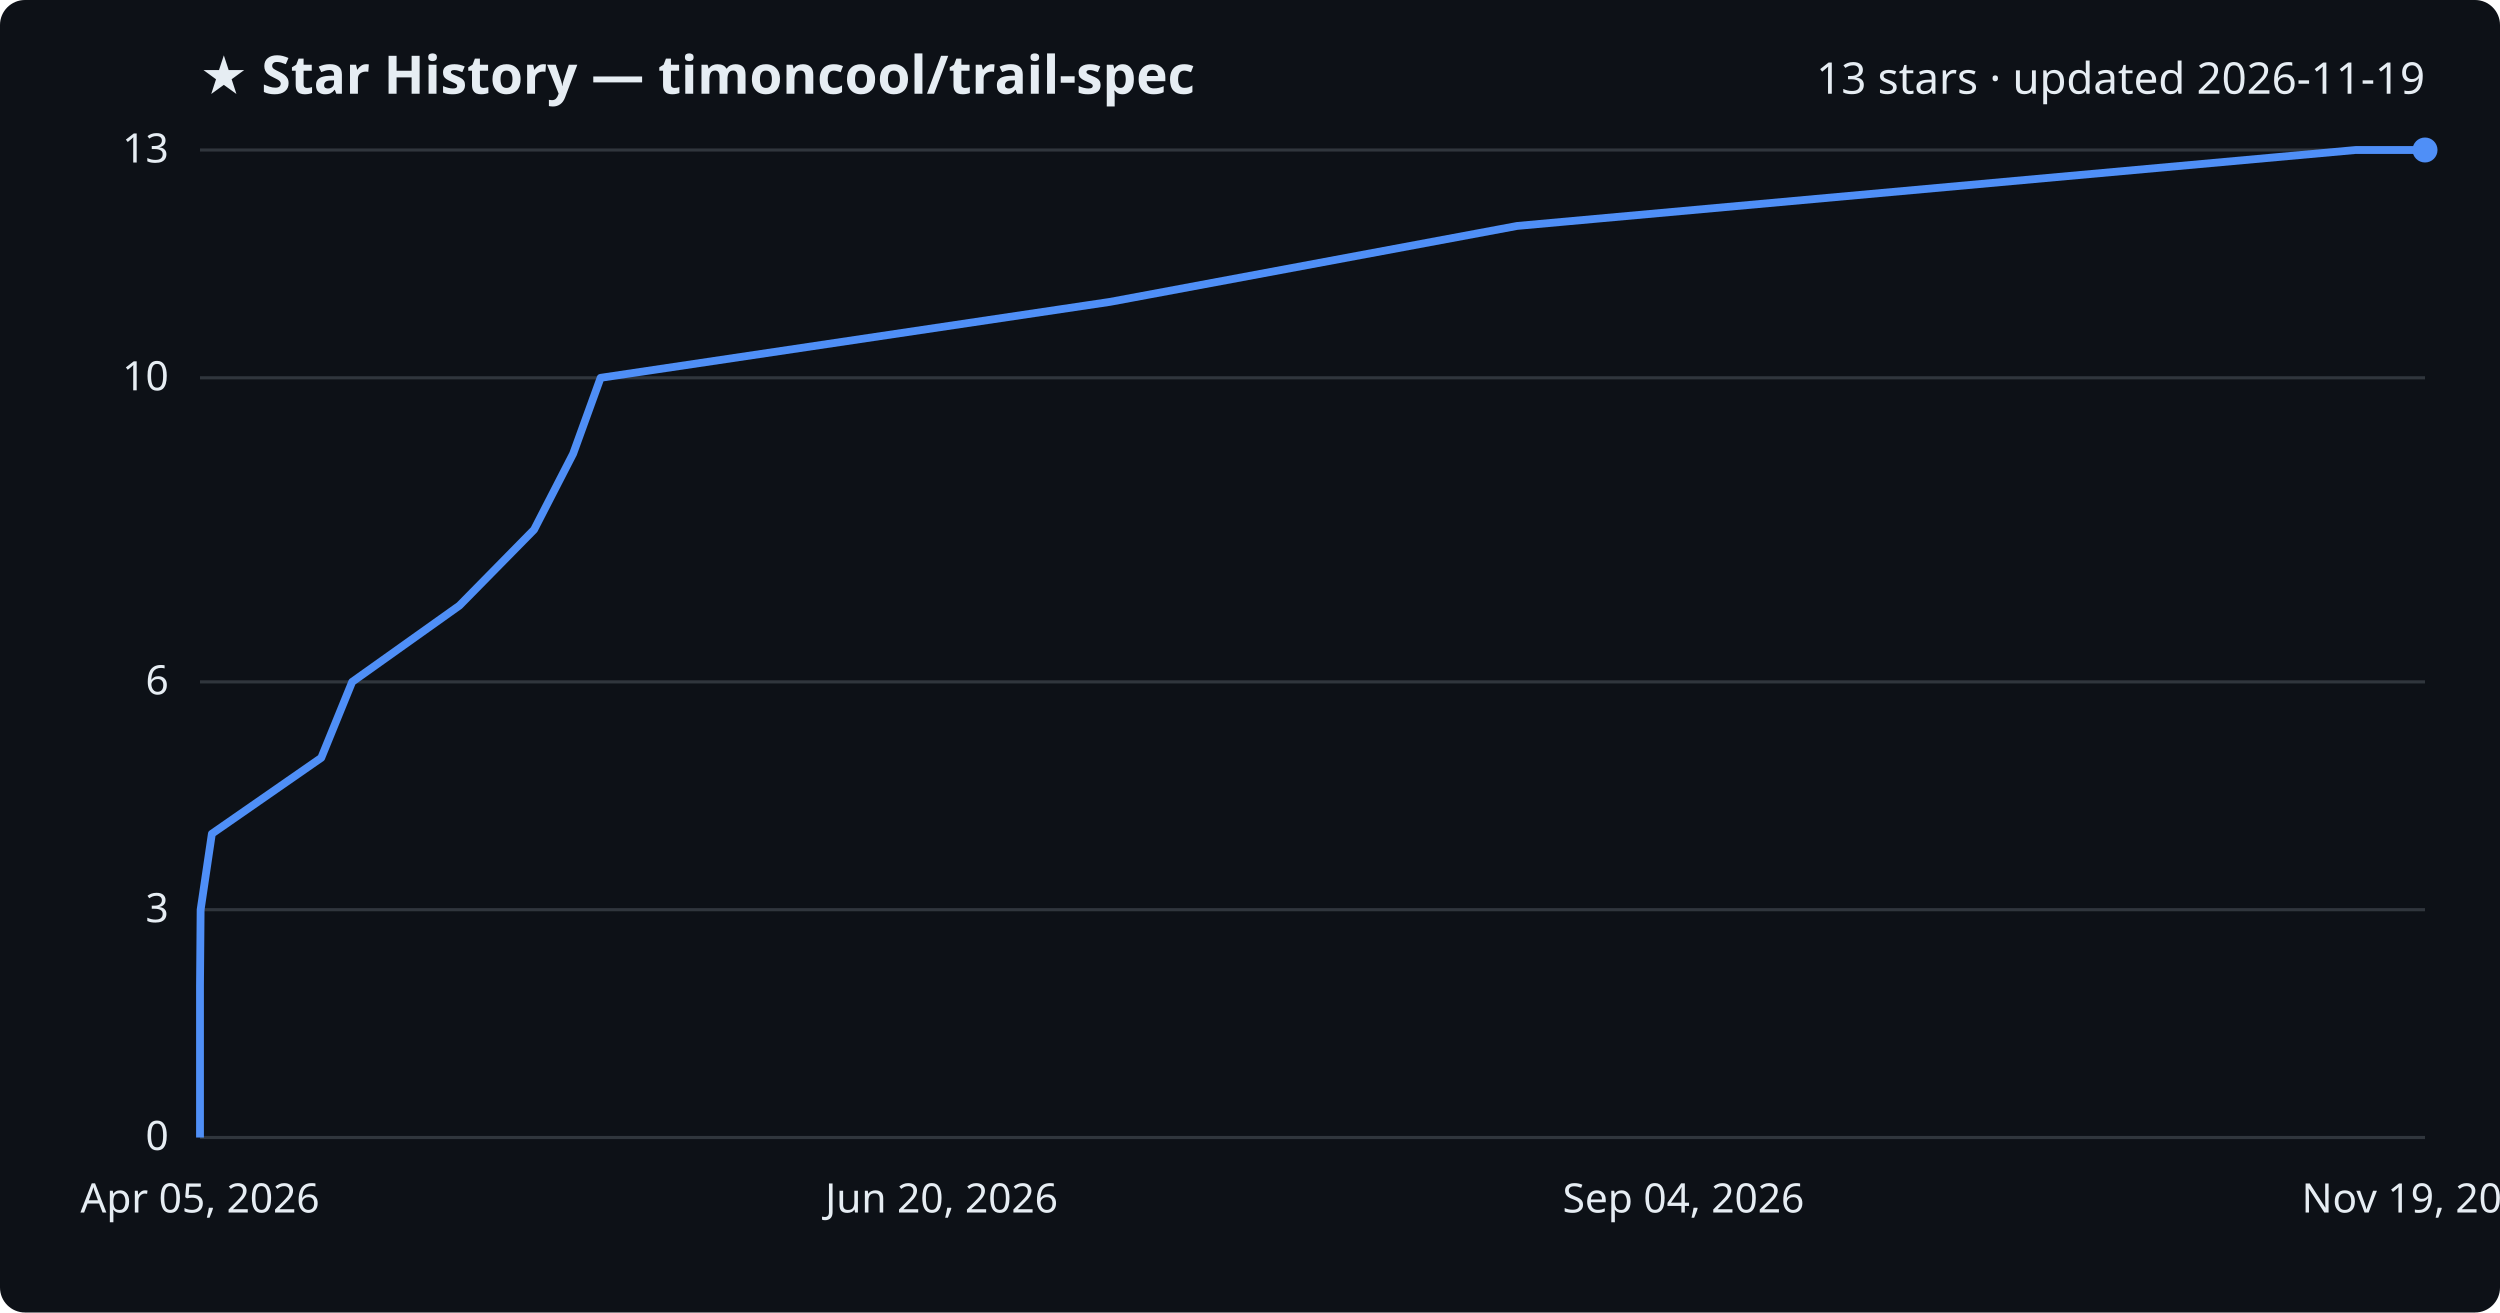
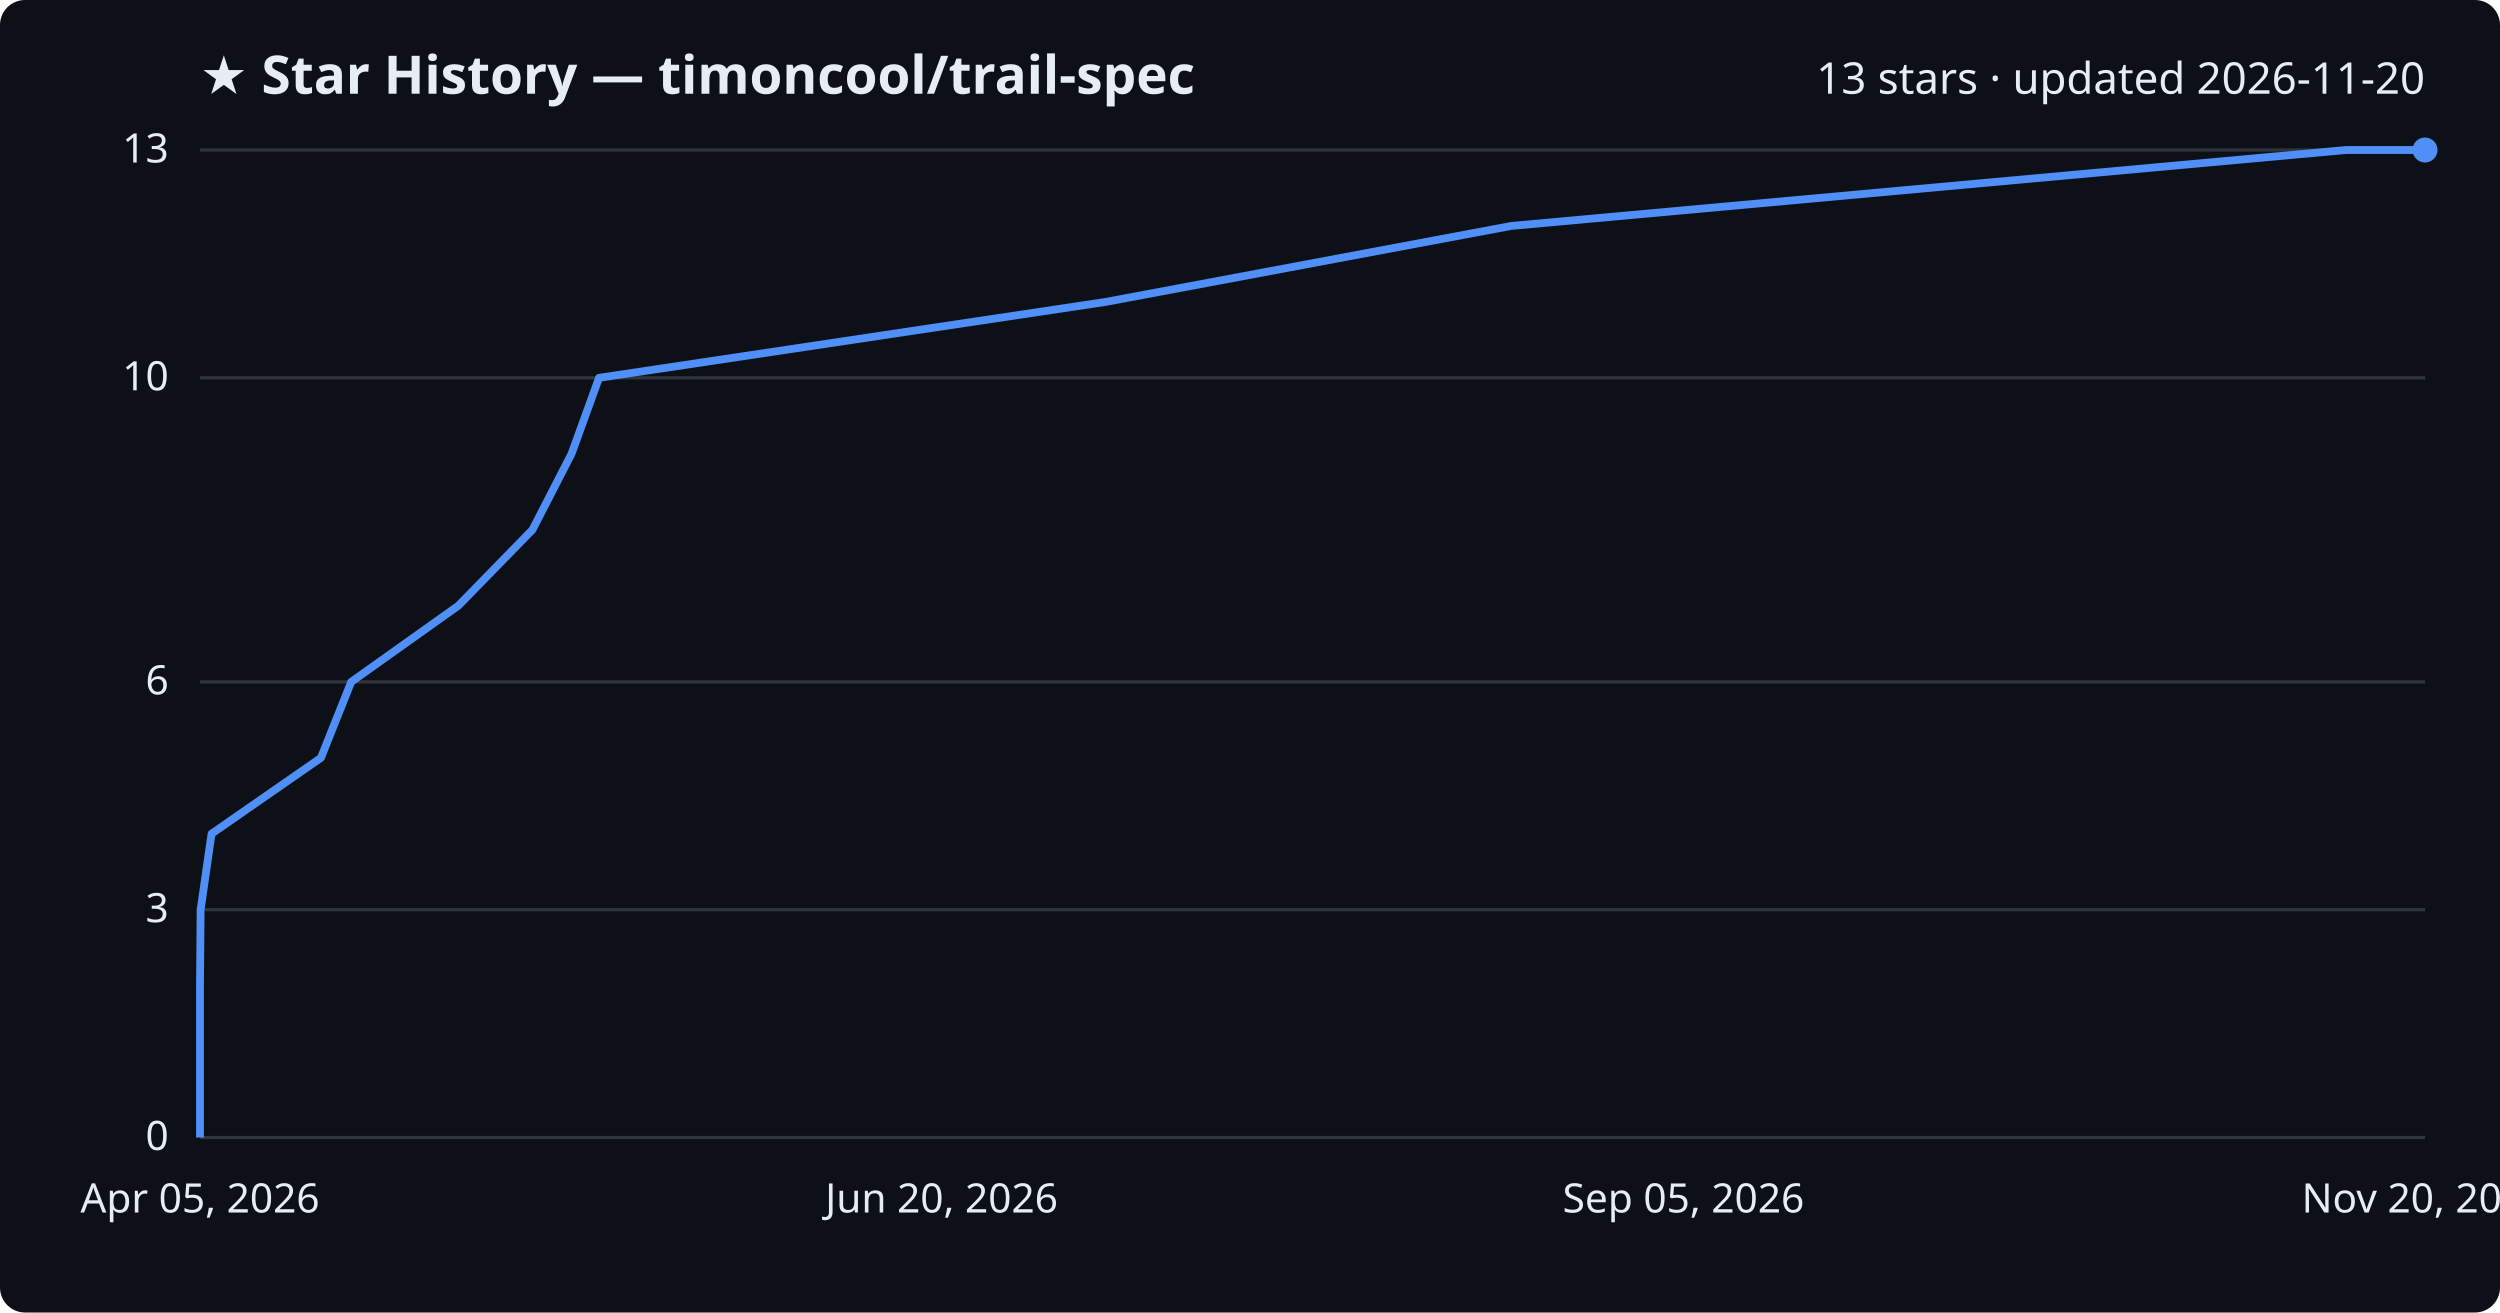
<svg xmlns="http://www.w3.org/2000/svg" viewBox="0 0 800 420" font-family="Segoe UI, sans-serif">
  <rect width="800" height="420" fill="#0d1117" rx="8" />
  <text x="64" y="30" fill="#e6edf3" font-size="17" font-weight="700">★ Star History — timoncool/trail-spec</text>
-   <text x="776" y="30" fill="#e6edf3" font-size="14" text-anchor="end">13 stars · updated 2026-11-19</text>
+   <text x="776" y="30" fill="#e6edf3" font-size="14" text-anchor="end">13 stars · updated 2026-11-20</text>
  <line x1="64" y1="364.0" x2="776" y2="364.0" stroke="#30363d" stroke-width="1" />
  <text x="54" y="368.0" fill="#e6edf3" font-size="13" text-anchor="end">0</text>
  <line x1="64" y1="291.1" x2="776" y2="291.1" stroke="#30363d" stroke-width="1" />
  <text x="54" y="295.1" fill="#e6edf3" font-size="13" text-anchor="end">3</text>
  <line x1="64" y1="218.2" x2="776" y2="218.2" stroke="#30363d" stroke-width="1" />
  <text x="54" y="222.2" fill="#e6edf3" font-size="13" text-anchor="end">6</text>
  <line x1="64" y1="120.9" x2="776" y2="120.9" stroke="#30363d" stroke-width="1" />
  <text x="54" y="124.9" fill="#e6edf3" font-size="13" text-anchor="end">10</text>
  <line x1="64" y1="48.0" x2="776" y2="48.0" stroke="#30363d" stroke-width="1" />
  <text x="54" y="52.0" fill="#e6edf3" font-size="13" text-anchor="end">13</text>
-   <path d="M64.0,364.0 L64.0,339.7 L64.0,315.4 L64.2,291.1 L67.8,266.8 L102.8,242.5 L112.7,218.2 L147.0,193.8 L170.9,169.5 L183.4,145.2 L192.2,120.9 L355.2,96.6 L485.5,72.3 L753.8,48.0 L776.0,48.0" fill="none" stroke="#4f8ff7" stroke-width="2.5" stroke-linejoin="round" />
+   <path d="M64.0,364.0 L64.0,339.7 L64.0,315.4 L64.2,291.1 L67.7,266.8 L102.7,242.5 L112.4,218.2 L146.7,193.8 L170.4,169.5 L182.9,145.2 L191.7,120.9 L353.9,96.6 L483.6,72.3 L750.7,48.0 L776.0,48.0" fill="none" stroke="#4f8ff7" stroke-width="2.5" stroke-linejoin="round" />
  <circle cx="776.0" cy="48.0" r="4" fill="#4f8ff7" />
  <text x="64.0" y="388" fill="#e6edf3" font-size="13" text-anchor="middle">Apr 05, 2026</text>
  <text x="301.3" y="388" fill="#e6edf3" font-size="13" text-anchor="middle">Jun 20, 2026</text>
-   <text x="538.7" y="388" fill="#e6edf3" font-size="13" text-anchor="middle">Sep 04, 2026</text>
-   <text x="776.0" y="388" fill="#e6edf3" font-size="13" text-anchor="middle">Nov 19, 2026</text>
+   <text x="538.7" y="388" fill="#e6edf3" font-size="13" text-anchor="middle">Sep 05, 2026</text>
+   <text x="776.0" y="388" fill="#e6edf3" font-size="13" text-anchor="middle">Nov 20, 2026</text>
</svg>
